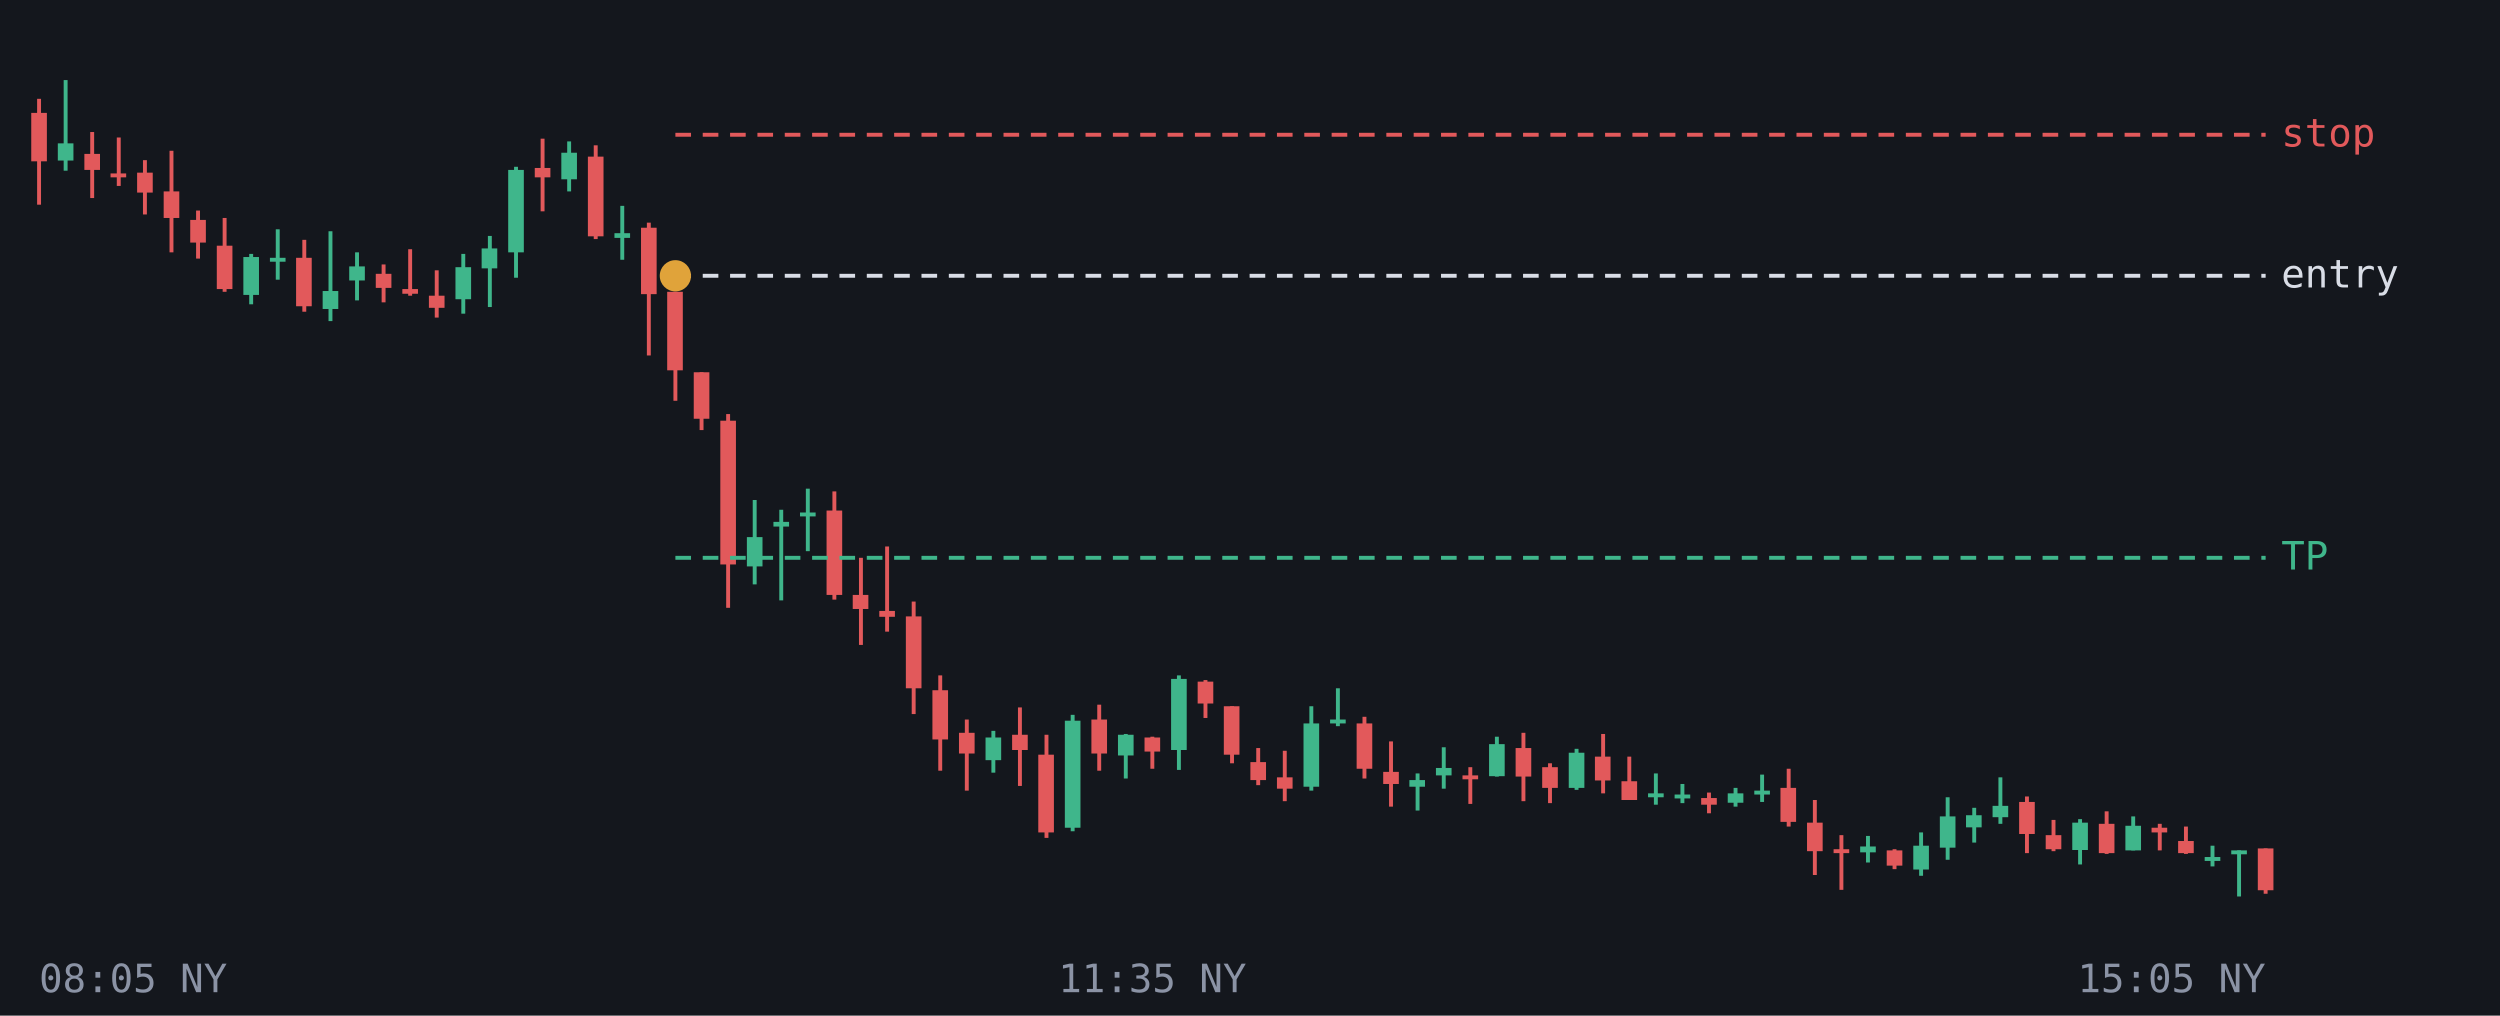
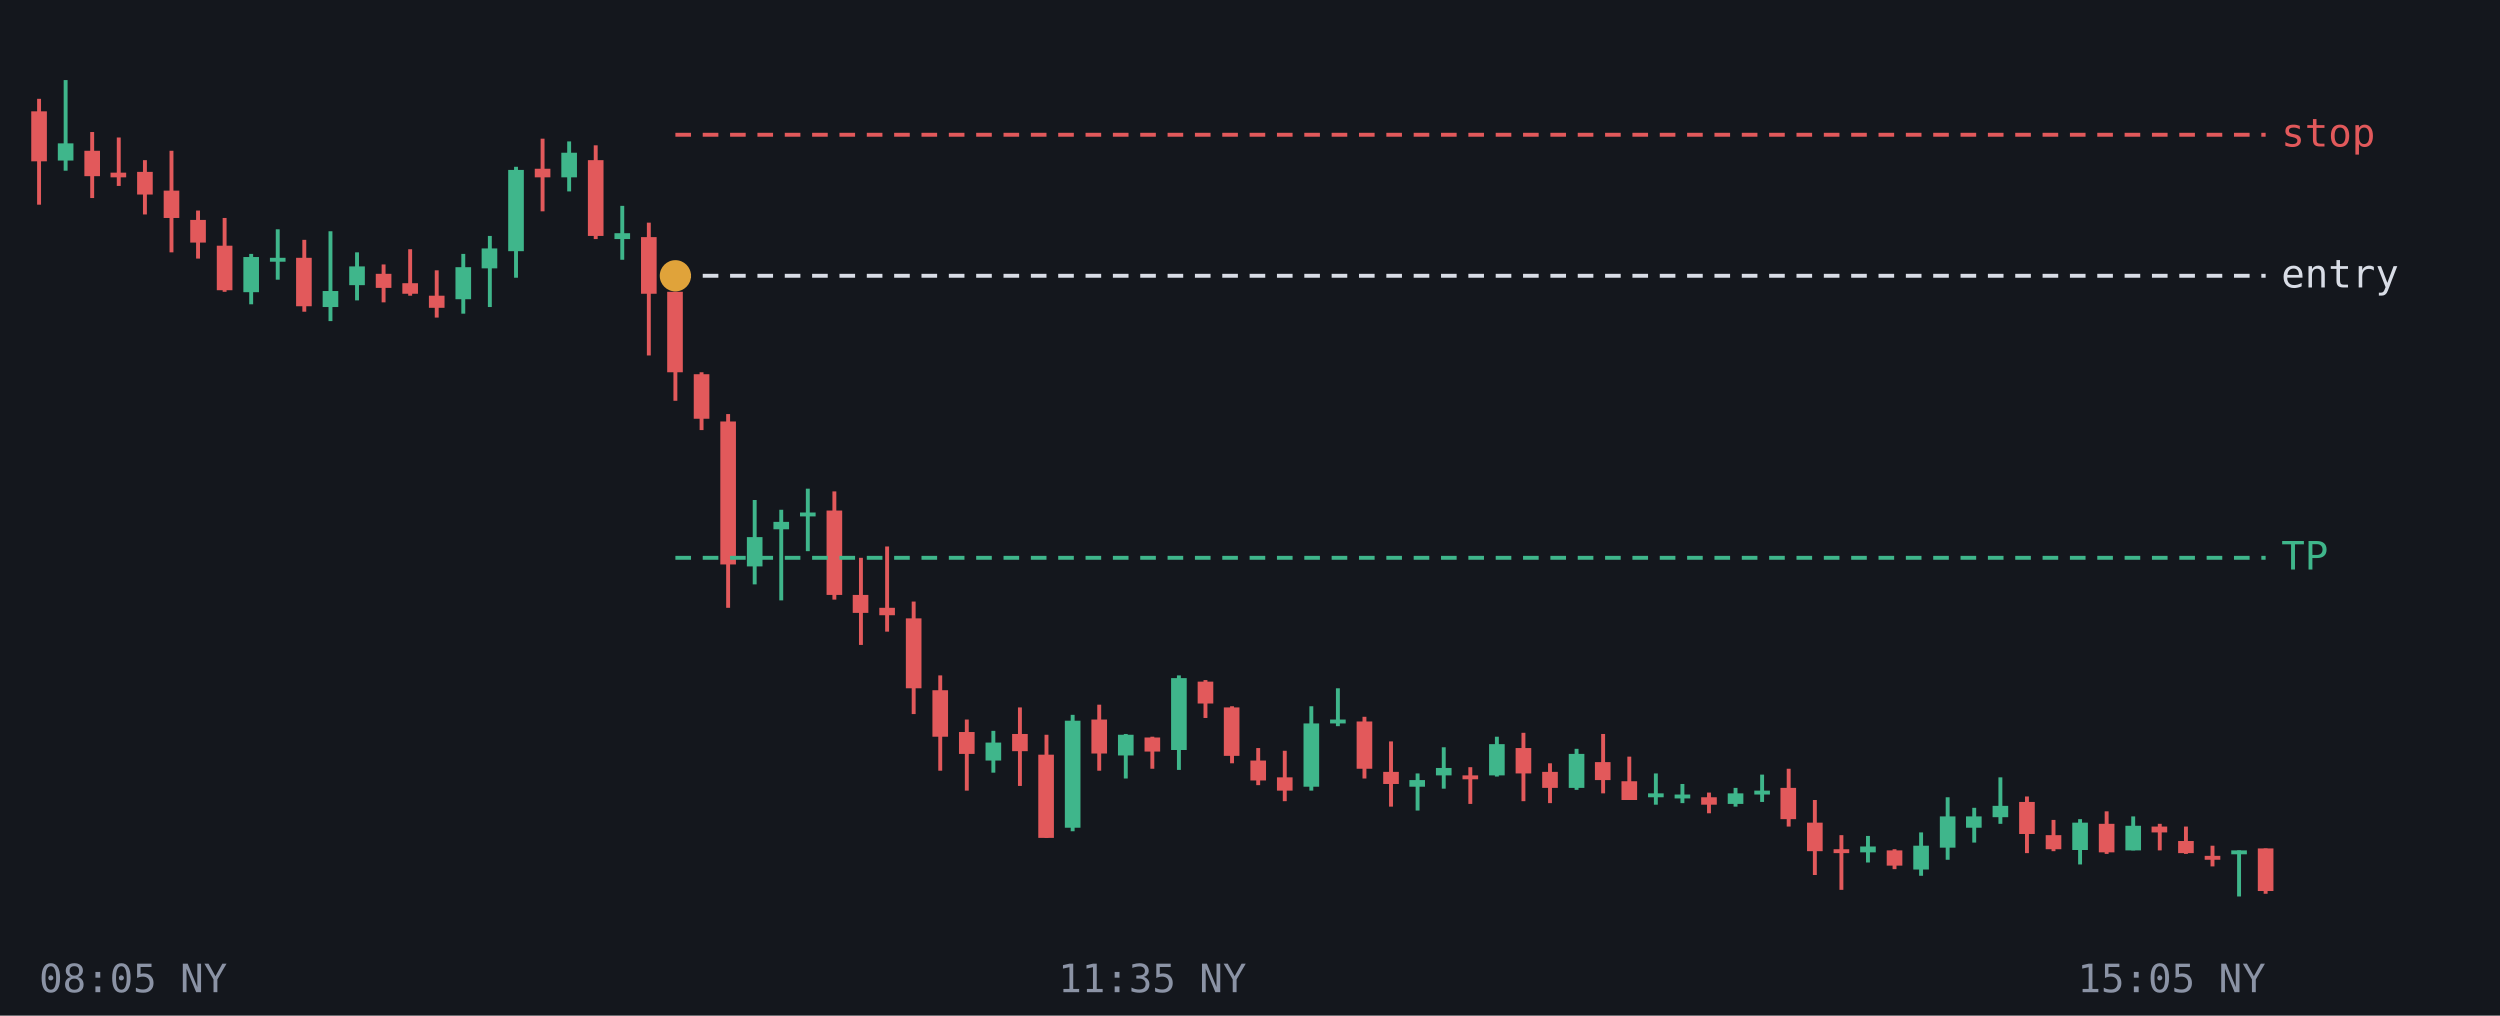
<svg xmlns="http://www.w3.org/2000/svg" viewBox="0 0 640 260" font-family="monospace" font-size="10">
  <rect width="640" height="260" fill="#14171d" />
  <line x1="10.0" y1="25.3" x2="10.0" y2="52.4" stroke="#e2595b" />
-   <rect x="8.0" y="28.9" width="4.0" height="12.4" fill="#e2595b" />
+   <rect x="8.0" y="28.5" width="4.0" height="12.8" fill="#e2595b" />
  <line x1="16.8" y1="20.5" x2="16.8" y2="43.7" stroke="#3fb68b" />
  <rect x="14.8" y="36.7" width="4.0" height="4.4" fill="#3fb68b" />
  <line x1="23.6" y1="33.8" x2="23.6" y2="50.7" stroke="#e2595b" />
-   <rect x="21.6" y="39.4" width="4.0" height="4.1" fill="#e2595b" />
+   <rect x="21.6" y="38.6" width="4.0" height="6.5" fill="#e2595b" />
  <line x1="30.4" y1="35.2" x2="30.4" y2="47.6" stroke="#e2595b" />
-   <rect x="28.3" y="44.4" width="4.0" height="1.0" fill="#e2595b" />
+   <rect x="28.3" y="44.2" width="4.0" height="1.2" fill="#e2595b" />
  <line x1="37.1" y1="41.0" x2="37.1" y2="54.9" stroke="#e2595b" />
-   <rect x="35.1" y="44.2" width="4.0" height="5.1" fill="#e2595b" />
+   <rect x="35.1" y="44.0" width="4.0" height="5.8" fill="#e2595b" />
  <line x1="43.9" y1="38.6" x2="43.9" y2="64.6" stroke="#e2595b" />
-   <rect x="41.9" y="49.0" width="4.0" height="6.8" fill="#e2595b" />
+   <rect x="41.9" y="48.8" width="4.0" height="7.0" fill="#e2595b" />
  <line x1="50.7" y1="53.9" x2="50.7" y2="66.2" stroke="#e2595b" />
  <rect x="48.7" y="56.3" width="4.0" height="5.8" fill="#e2595b" />
  <line x1="57.5" y1="55.8" x2="57.5" y2="74.7" stroke="#e2595b" />
-   <rect x="55.5" y="62.9" width="4.0" height="11.1" fill="#e2595b" />
+   <rect x="55.5" y="62.9" width="4.0" height="11.4" fill="#e2595b" />
  <line x1="64.3" y1="65.0" x2="64.3" y2="77.9" stroke="#3fb68b" />
-   <rect x="62.3" y="65.8" width="4.0" height="9.7" fill="#3fb68b" />
+   <rect x="62.3" y="65.8" width="4.0" height="9.0" fill="#3fb68b" />
  <line x1="71.1" y1="58.7" x2="71.1" y2="71.6" stroke="#3fb68b" />
  <rect x="69.1" y="66.0" width="4.0" height="1.0" fill="#3fb68b" />
  <line x1="77.9" y1="61.4" x2="77.9" y2="79.8" stroke="#e2595b" />
  <rect x="75.8" y="66.0" width="4.0" height="12.4" fill="#e2595b" />
  <line x1="84.6" y1="59.2" x2="84.6" y2="82.2" stroke="#3fb68b" />
-   <rect x="82.6" y="74.5" width="4.0" height="4.6" fill="#3fb68b" />
+   <rect x="82.6" y="74.5" width="4.0" height="4.1" fill="#3fb68b" />
  <line x1="91.4" y1="64.6" x2="91.4" y2="76.9" stroke="#3fb68b" />
-   <rect x="89.4" y="68.2" width="4.0" height="3.6" fill="#3fb68b" />
+   <rect x="89.4" y="68.2" width="4.0" height="4.8" fill="#3fb68b" />
  <line x1="98.2" y1="67.7" x2="98.2" y2="77.4" stroke="#e2595b" />
  <rect x="96.2" y="70.1" width="4.0" height="3.6" fill="#e2595b" />
  <line x1="105.0" y1="63.8" x2="105.0" y2="75.7" stroke="#e2595b" />
-   <rect x="103.0" y="74.0" width="4.0" height="1.2" fill="#e2595b" />
+   <rect x="103.0" y="72.5" width="4.0" height="2.7" fill="#e2595b" />
  <line x1="111.8" y1="69.2" x2="111.8" y2="81.3" stroke="#e2595b" />
  <rect x="109.8" y="75.7" width="4.0" height="3.1" fill="#e2595b" />
  <line x1="118.6" y1="65.0" x2="118.6" y2="80.3" stroke="#3fb68b" />
  <rect x="116.6" y="68.4" width="4.0" height="8.2" fill="#3fb68b" />
  <line x1="125.4" y1="60.4" x2="125.4" y2="78.6" stroke="#3fb68b" />
  <rect x="123.3" y="63.6" width="4.0" height="5.1" fill="#3fb68b" />
  <line x1="132.1" y1="42.7" x2="132.1" y2="71.1" stroke="#3fb68b" />
-   <rect x="130.1" y="43.5" width="4.0" height="21.1" fill="#3fb68b" />
+   <rect x="130.1" y="43.5" width="4.0" height="20.8" fill="#3fb68b" />
  <line x1="138.9" y1="35.5" x2="138.9" y2="54.1" stroke="#e2595b" />
-   <rect x="136.9" y="43.0" width="4.0" height="2.4" fill="#e2595b" />
+   <rect x="136.9" y="43.2" width="4.0" height="2.2" fill="#e2595b" />
  <line x1="145.7" y1="36.2" x2="145.7" y2="49.0" stroke="#3fb68b" />
-   <rect x="143.7" y="39.1" width="4.0" height="6.8" fill="#3fb68b" />
+   <rect x="143.7" y="39.1" width="4.0" height="6.3" fill="#3fb68b" />
  <line x1="152.5" y1="37.2" x2="152.5" y2="61.2" stroke="#e2595b" />
-   <rect x="150.5" y="40.1" width="4.0" height="20.4" fill="#e2595b" />
+   <rect x="150.5" y="41.0" width="4.0" height="19.4" fill="#e2595b" />
  <line x1="159.3" y1="52.7" x2="159.3" y2="66.5" stroke="#3fb68b" />
-   <rect x="157.3" y="59.7" width="4.0" height="1.2" fill="#3fb68b" />
+   <rect x="157.3" y="59.7" width="4.0" height="1.5" fill="#3fb68b" />
  <line x1="166.1" y1="57.0" x2="166.1" y2="91.0" stroke="#e2595b" />
-   <rect x="164.1" y="58.3" width="4.0" height="17.0" fill="#e2595b" />
+   <rect x="164.1" y="60.7" width="4.0" height="14.5" fill="#e2595b" />
  <line x1="172.9" y1="74.7" x2="172.9" y2="102.6" stroke="#e2595b" />
-   <rect x="170.8" y="74.7" width="4.0" height="20.1" fill="#e2595b" />
+   <rect x="170.8" y="74.7" width="4.0" height="20.6" fill="#e2595b" />
  <line x1="179.6" y1="95.3" x2="179.6" y2="110.1" stroke="#e2595b" />
-   <rect x="177.6" y="95.3" width="4.0" height="11.9" fill="#e2595b" />
+   <rect x="177.6" y="95.8" width="4.0" height="11.4" fill="#e2595b" />
  <line x1="186.4" y1="106.0" x2="186.4" y2="155.6" stroke="#e2595b" />
-   <rect x="184.4" y="107.7" width="4.0" height="36.8" fill="#e2595b" />
+   <rect x="184.4" y="107.9" width="4.0" height="36.6" fill="#e2595b" />
  <line x1="193.2" y1="128.0" x2="193.2" y2="149.6" stroke="#3fb68b" />
  <rect x="191.2" y="137.5" width="4.0" height="7.5" fill="#3fb68b" />
  <line x1="200.0" y1="130.5" x2="200.0" y2="153.7" stroke="#3fb68b" />
-   <rect x="198.0" y="133.6" width="4.0" height="1.2" fill="#3fb68b" />
+   <rect x="198.0" y="133.6" width="4.0" height="1.9" fill="#3fb68b" />
  <line x1="206.8" y1="125.1" x2="206.8" y2="141.1" stroke="#3fb68b" />
  <rect x="204.8" y="131.2" width="4.0" height="1.0" fill="#3fb68b" />
  <line x1="213.6" y1="125.8" x2="213.6" y2="153.5" stroke="#e2595b" />
  <rect x="211.6" y="130.7" width="4.0" height="21.6" fill="#e2595b" />
  <line x1="220.4" y1="142.8" x2="220.4" y2="165.1" stroke="#e2595b" />
-   <rect x="218.3" y="152.3" width="4.0" height="3.6" fill="#e2595b" />
+   <rect x="218.3" y="152.3" width="4.0" height="4.6" fill="#e2595b" />
  <line x1="227.1" y1="139.9" x2="227.1" y2="161.7" stroke="#e2595b" />
-   <rect x="225.1" y="156.4" width="4.0" height="1.5" fill="#e2595b" />
+   <rect x="225.1" y="155.6" width="4.0" height="1.9" fill="#e2595b" />
  <line x1="233.9" y1="154.0" x2="233.9" y2="182.8" stroke="#e2595b" />
-   <rect x="231.9" y="157.8" width="4.0" height="18.4" fill="#e2595b" />
+   <rect x="231.9" y="158.3" width="4.0" height="17.9" fill="#e2595b" />
  <line x1="240.7" y1="172.9" x2="240.7" y2="197.3" stroke="#e2595b" />
-   <rect x="238.7" y="176.7" width="4.0" height="12.6" fill="#e2595b" />
+   <rect x="238.7" y="176.7" width="4.0" height="11.9" fill="#e2595b" />
  <line x1="247.5" y1="184.2" x2="247.5" y2="202.4" stroke="#e2595b" />
-   <rect x="245.5" y="187.6" width="4.0" height="5.3" fill="#e2595b" />
+   <rect x="245.5" y="187.4" width="4.0" height="5.6" fill="#e2595b" />
  <line x1="254.3" y1="187.1" x2="254.3" y2="197.8" stroke="#3fb68b" />
-   <rect x="252.3" y="188.8" width="4.0" height="5.8" fill="#3fb68b" />
+   <rect x="252.3" y="190.1" width="4.0" height="4.6" fill="#3fb68b" />
  <line x1="261.1" y1="181.1" x2="261.1" y2="201.2" stroke="#e2595b" />
-   <rect x="259.1" y="188.1" width="4.0" height="3.9" fill="#e2595b" />
+   <rect x="259.1" y="187.9" width="4.0" height="4.4" fill="#e2595b" />
  <line x1="267.9" y1="188.1" x2="267.9" y2="214.5" stroke="#e2595b" />
-   <rect x="265.8" y="193.2" width="4.0" height="19.9" fill="#e2595b" />
+   <rect x="265.8" y="193.2" width="4.0" height="21.3" fill="#e2595b" />
  <line x1="274.6" y1="183.0" x2="274.6" y2="212.8" stroke="#3fb68b" />
  <rect x="272.6" y="184.5" width="4.0" height="27.4" fill="#3fb68b" />
  <line x1="281.4" y1="180.4" x2="281.4" y2="197.3" stroke="#e2595b" />
  <rect x="279.4" y="184.2" width="4.0" height="8.7" fill="#e2595b" />
  <line x1="288.2" y1="187.9" x2="288.2" y2="199.3" stroke="#3fb68b" />
  <rect x="286.2" y="188.1" width="4.0" height="5.3" fill="#3fb68b" />
  <line x1="295.0" y1="188.6" x2="295.0" y2="196.8" stroke="#e2595b" />
  <rect x="293.0" y="188.8" width="4.0" height="3.6" fill="#e2595b" />
  <line x1="301.8" y1="172.9" x2="301.8" y2="197.1" stroke="#3fb68b" />
-   <rect x="299.8" y="173.8" width="4.0" height="18.2" fill="#3fb68b" />
+   <rect x="299.8" y="173.6" width="4.0" height="18.4" fill="#3fb68b" />
  <line x1="308.6" y1="174.1" x2="308.6" y2="183.8" stroke="#e2595b" />
  <rect x="306.6" y="174.5" width="4.0" height="5.6" fill="#e2595b" />
  <line x1="315.4" y1="180.8" x2="315.4" y2="195.4" stroke="#e2595b" />
-   <rect x="313.3" y="180.8" width="4.0" height="12.4" fill="#e2595b" />
+   <rect x="313.3" y="181.1" width="4.0" height="12.4" fill="#e2595b" />
  <line x1="322.1" y1="191.5" x2="322.1" y2="201.0" stroke="#e2595b" />
-   <rect x="320.1" y="195.1" width="4.0" height="4.6" fill="#e2595b" />
+   <rect x="320.1" y="194.7" width="4.0" height="5.1" fill="#e2595b" />
  <line x1="328.9" y1="192.2" x2="328.9" y2="205.1" stroke="#e2595b" />
-   <rect x="326.9" y="199.0" width="4.0" height="2.9" fill="#e2595b" />
+   <rect x="326.9" y="199.0" width="4.0" height="3.4" fill="#e2595b" />
  <line x1="335.7" y1="180.8" x2="335.7" y2="202.4" stroke="#3fb68b" />
  <rect x="333.7" y="185.2" width="4.0" height="16.2" fill="#3fb68b" />
  <line x1="342.5" y1="176.2" x2="342.5" y2="185.9" stroke="#3fb68b" />
  <rect x="340.5" y="184.2" width="4.0" height="1.0" fill="#3fb68b" />
  <line x1="349.3" y1="183.5" x2="349.3" y2="199.3" stroke="#e2595b" />
-   <rect x="347.3" y="185.2" width="4.0" height="11.6" fill="#e2595b" />
+   <rect x="347.3" y="184.7" width="4.0" height="12.1" fill="#e2595b" />
  <line x1="356.1" y1="189.8" x2="356.1" y2="206.5" stroke="#e2595b" />
  <rect x="354.1" y="197.6" width="4.0" height="3.1" fill="#e2595b" />
  <line x1="362.9" y1="198.0" x2="362.9" y2="207.5" stroke="#3fb68b" />
  <rect x="360.8" y="199.7" width="4.0" height="1.7" fill="#3fb68b" />
  <line x1="369.6" y1="191.3" x2="369.6" y2="201.9" stroke="#3fb68b" />
  <rect x="367.6" y="196.6" width="4.0" height="1.9" fill="#3fb68b" />
  <line x1="376.4" y1="196.4" x2="376.4" y2="205.8" stroke="#e2595b" />
  <rect x="374.4" y="198.5" width="4.0" height="1.0" fill="#e2595b" />
  <line x1="383.2" y1="188.6" x2="383.2" y2="198.8" stroke="#3fb68b" />
-   <rect x="381.2" y="190.5" width="4.0" height="8.2" fill="#3fb68b" />
+   <rect x="381.2" y="190.5" width="4.0" height="8.0" fill="#3fb68b" />
  <line x1="390.0" y1="187.6" x2="390.0" y2="205.1" stroke="#e2595b" />
-   <rect x="388.0" y="191.5" width="4.0" height="7.3" fill="#e2595b" />
+   <rect x="388.0" y="191.5" width="4.0" height="6.5" fill="#e2595b" />
  <line x1="396.8" y1="195.4" x2="396.8" y2="205.6" stroke="#e2595b" />
-   <rect x="394.8" y="196.4" width="4.0" height="5.3" fill="#e2595b" />
+   <rect x="394.8" y="197.6" width="4.0" height="4.1" fill="#e2595b" />
  <line x1="403.6" y1="191.7" x2="403.6" y2="202.2" stroke="#3fb68b" />
-   <rect x="401.6" y="192.7" width="4.0" height="9.0" fill="#3fb68b" />
+   <rect x="401.6" y="193.0" width="4.0" height="8.7" fill="#3fb68b" />
  <line x1="410.4" y1="187.9" x2="410.4" y2="203.1" stroke="#e2595b" />
-   <rect x="408.3" y="193.7" width="4.0" height="6.1" fill="#e2595b" />
+   <rect x="408.3" y="195.1" width="4.0" height="4.6" fill="#e2595b" />
  <line x1="417.1" y1="193.7" x2="417.1" y2="204.8" stroke="#e2595b" />
  <rect x="415.1" y="200.0" width="4.0" height="4.8" fill="#e2595b" />
  <line x1="423.9" y1="198.0" x2="423.9" y2="206.0" stroke="#3fb68b" />
  <rect x="421.9" y="203.1" width="4.0" height="1.0" fill="#3fb68b" />
  <line x1="430.7" y1="200.7" x2="430.7" y2="205.6" stroke="#3fb68b" />
  <rect x="428.7" y="203.4" width="4.0" height="1.0" fill="#3fb68b" />
  <line x1="437.5" y1="202.9" x2="437.5" y2="208.2" stroke="#e2595b" />
-   <rect x="435.5" y="204.3" width="4.0" height="1.7" fill="#e2595b" />
+   <rect x="435.5" y="204.1" width="4.0" height="1.9" fill="#e2595b" />
  <line x1="444.3" y1="201.7" x2="444.3" y2="206.5" stroke="#3fb68b" />
-   <rect x="442.3" y="203.1" width="4.0" height="2.4" fill="#3fb68b" />
+   <rect x="442.3" y="203.1" width="4.0" height="2.7" fill="#3fb68b" />
  <line x1="451.1" y1="198.3" x2="451.1" y2="205.3" stroke="#3fb68b" />
  <rect x="449.1" y="202.4" width="4.0" height="1.0" fill="#3fb68b" />
  <line x1="457.9" y1="196.8" x2="457.9" y2="211.6" stroke="#e2595b" />
-   <rect x="455.8" y="201.7" width="4.0" height="8.7" fill="#e2595b" />
+   <rect x="455.8" y="201.7" width="4.0" height="8.0" fill="#e2595b" />
  <line x1="464.6" y1="204.8" x2="464.6" y2="224.0" stroke="#e2595b" />
  <rect x="462.6" y="210.6" width="4.0" height="7.3" fill="#e2595b" />
  <line x1="471.4" y1="213.8" x2="471.4" y2="227.8" stroke="#e2595b" />
  <rect x="469.4" y="217.4" width="4.0" height="1.0" fill="#e2595b" />
  <line x1="478.2" y1="214.0" x2="478.2" y2="220.8" stroke="#3fb68b" />
  <rect x="476.2" y="216.7" width="4.0" height="1.5" fill="#3fb68b" />
  <line x1="485.0" y1="217.4" x2="485.0" y2="222.5" stroke="#e2595b" />
  <rect x="483.0" y="217.7" width="4.0" height="3.9" fill="#e2595b" />
  <line x1="491.8" y1="213.1" x2="491.8" y2="224.2" stroke="#3fb68b" />
  <rect x="489.8" y="216.5" width="4.0" height="6.1" fill="#3fb68b" />
  <line x1="498.6" y1="204.1" x2="498.6" y2="220.1" stroke="#3fb68b" />
  <rect x="496.6" y="209.0" width="4.0" height="8.0" fill="#3fb68b" />
  <line x1="505.4" y1="206.8" x2="505.4" y2="215.7" stroke="#3fb68b" />
-   <rect x="503.3" y="208.7" width="4.0" height="3.1" fill="#3fb68b" />
+   <rect x="503.3" y="209.0" width="4.0" height="2.9" fill="#3fb68b" />
  <line x1="512.1" y1="199.0" x2="512.1" y2="210.9" stroke="#3fb68b" />
  <rect x="510.1" y="206.3" width="4.0" height="2.9" fill="#3fb68b" />
  <line x1="518.9" y1="203.9" x2="518.9" y2="218.4" stroke="#e2595b" />
  <rect x="516.9" y="205.3" width="4.0" height="8.2" fill="#e2595b" />
  <line x1="525.7" y1="209.9" x2="525.7" y2="217.9" stroke="#e2595b" />
  <rect x="523.7" y="213.8" width="4.0" height="3.6" fill="#e2595b" />
  <line x1="532.5" y1="209.7" x2="532.5" y2="221.3" stroke="#3fb68b" />
  <rect x="530.5" y="210.6" width="4.0" height="7.0" fill="#3fb68b" />
  <line x1="539.3" y1="207.7" x2="539.3" y2="218.6" stroke="#e2595b" />
-   <rect x="537.3" y="210.9" width="4.0" height="7.5" fill="#e2595b" />
+   <rect x="537.3" y="210.9" width="4.0" height="7.3" fill="#e2595b" />
  <line x1="546.1" y1="209.0" x2="546.1" y2="217.7" stroke="#3fb68b" />
  <rect x="544.1" y="211.4" width="4.0" height="6.3" fill="#3fb68b" />
  <line x1="552.9" y1="210.9" x2="552.9" y2="217.7" stroke="#e2595b" />
-   <rect x="550.8" y="211.9" width="4.0" height="1.2" fill="#e2595b" />
+   <rect x="550.8" y="211.6" width="4.0" height="1.5" fill="#e2595b" />
  <line x1="559.6" y1="211.6" x2="559.6" y2="218.6" stroke="#e2595b" />
  <rect x="557.6" y="215.3" width="4.0" height="3.1" fill="#e2595b" />
-   <line x1="566.4" y1="216.5" x2="566.4" y2="221.8" stroke="#3fb68b" />
-   <rect x="564.4" y="219.4" width="4.0" height="1.0" fill="#3fb68b" />
+   <line x1="566.4" y1="216.5" x2="566.4" y2="221.8" stroke="#e2595b" />
+   <rect x="564.4" y="219.1" width="4.0" height="1.0" fill="#e2595b" />
  <line x1="573.2" y1="217.7" x2="573.2" y2="229.5" stroke="#3fb68b" />
  <rect x="571.2" y="217.7" width="4.0" height="1.0" fill="#3fb68b" />
  <line x1="580.0" y1="217.2" x2="580.0" y2="228.8" stroke="#e2595b" />
-   <rect x="578.0" y="217.2" width="4.0" height="10.7" fill="#e2595b" />
+   <rect x="578.0" y="217.2" width="4.0" height="10.9" fill="#e2595b" />
  <line x1="172.9" y1="142.8" x2="580" y2="142.8" stroke="#3fb68b" stroke-dasharray="4 3" />
  <text x="584" y="145.8" fill="#3fb68b">TP</text>
  <line x1="172.9" y1="70.6" x2="580" y2="70.6" stroke="#d9dde6" stroke-dasharray="4 3" />
  <text x="584" y="73.6" fill="#d9dde6">entry</text>
  <line x1="172.9" y1="34.5" x2="580" y2="34.5" stroke="#e2595b" stroke-dasharray="4 3" />
  <text x="584" y="37.5" fill="#e2595b">stop</text>
  <circle cx="172.9" cy="70.6" r="4" fill="#e0a33a" />
  <text x="10.0" y="254" fill="#8b93a5" text-anchor="start">08:05 NY</text>
  <text x="295.0" y="254" fill="#8b93a5" text-anchor="middle">11:35 NY</text>
  <text x="580.0" y="254" fill="#8b93a5" text-anchor="end">15:05 NY</text>
</svg>
